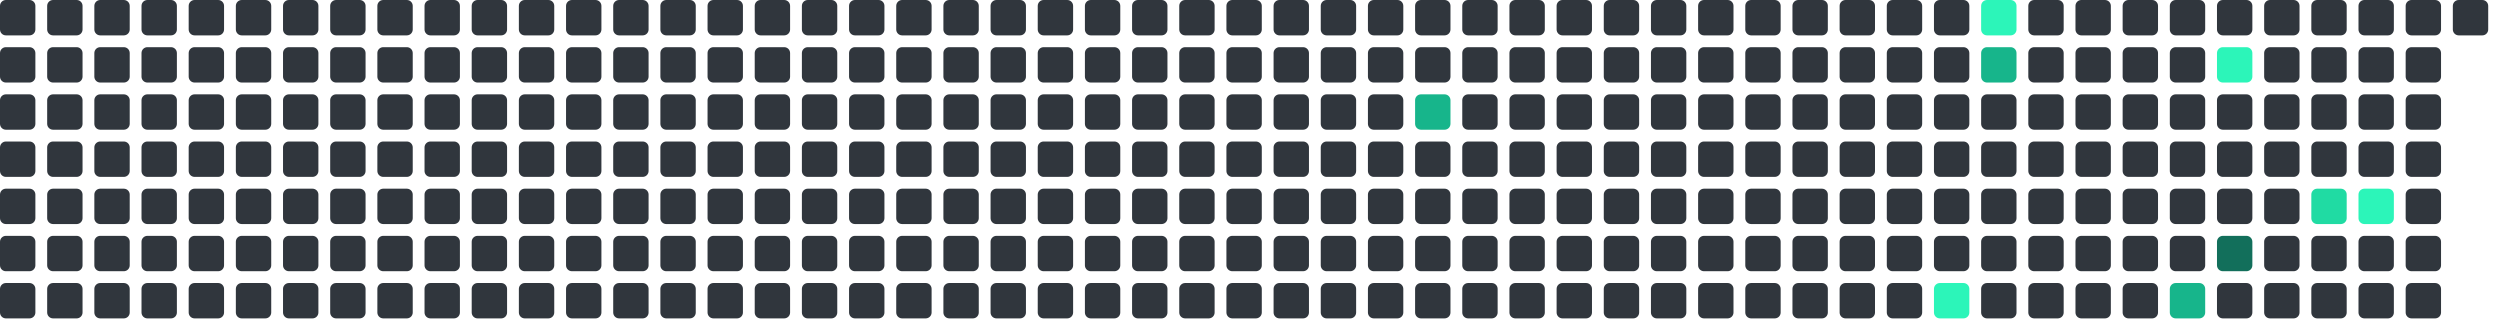
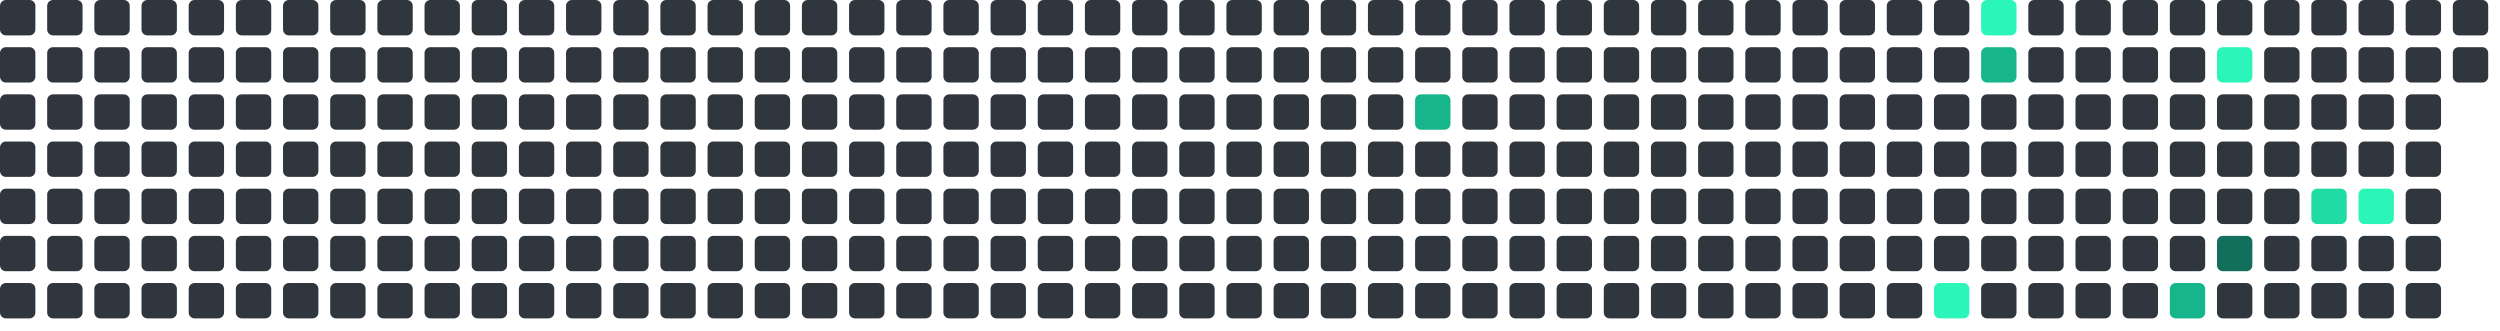
<svg xmlns="http://www.w3.org/2000/svg" viewBox="0 0 848 112" width="848" height="112">
  <rect x="0" y="0" width="12" height="12" rx="2" fill="#30363d" />
  <rect x="0" y="16" width="12" height="12" rx="2" fill="#30363d" />
  <rect x="0" y="32" width="12" height="12" rx="2" fill="#30363d" />
  <rect x="0" y="48" width="12" height="12" rx="2" fill="#30363d" />
  <rect x="0" y="64" width="12" height="12" rx="2" fill="#30363d" />
  <rect x="0" y="80" width="12" height="12" rx="2" fill="#30363d" />
  <rect x="0" y="96" width="12" height="12" rx="2" fill="#30363d" />
  <rect x="16" y="0" width="12" height="12" rx="2" fill="#30363d" />
  <rect x="16" y="16" width="12" height="12" rx="2" fill="#30363d" />
  <rect x="16" y="32" width="12" height="12" rx="2" fill="#30363d" />
  <rect x="16" y="48" width="12" height="12" rx="2" fill="#30363d" />
  <rect x="16" y="64" width="12" height="12" rx="2" fill="#30363d" />
  <rect x="16" y="80" width="12" height="12" rx="2" fill="#30363d" />
  <rect x="16" y="96" width="12" height="12" rx="2" fill="#30363d" />
  <rect x="32" y="0" width="12" height="12" rx="2" fill="#30363d" />
  <rect x="32" y="16" width="12" height="12" rx="2" fill="#30363d" />
  <rect x="32" y="32" width="12" height="12" rx="2" fill="#30363d" />
  <rect x="32" y="48" width="12" height="12" rx="2" fill="#30363d" />
  <rect x="32" y="64" width="12" height="12" rx="2" fill="#30363d" />
  <rect x="32" y="80" width="12" height="12" rx="2" fill="#30363d" />
  <rect x="32" y="96" width="12" height="12" rx="2" fill="#30363d" />
  <rect x="48" y="0" width="12" height="12" rx="2" fill="#30363d" />
  <rect x="48" y="16" width="12" height="12" rx="2" fill="#30363d" />
  <rect x="48" y="32" width="12" height="12" rx="2" fill="#30363d" />
  <rect x="48" y="48" width="12" height="12" rx="2" fill="#30363d" />
  <rect x="48" y="64" width="12" height="12" rx="2" fill="#30363d" />
  <rect x="48" y="80" width="12" height="12" rx="2" fill="#30363d" />
  <rect x="48" y="96" width="12" height="12" rx="2" fill="#30363d" />
  <rect x="64" y="0" width="12" height="12" rx="2" fill="#30363d" />
  <rect x="64" y="16" width="12" height="12" rx="2" fill="#30363d" />
  <rect x="64" y="32" width="12" height="12" rx="2" fill="#30363d" />
  <rect x="64" y="48" width="12" height="12" rx="2" fill="#30363d" />
  <rect x="64" y="64" width="12" height="12" rx="2" fill="#30363d" />
  <rect x="64" y="80" width="12" height="12" rx="2" fill="#30363d" />
  <rect x="64" y="96" width="12" height="12" rx="2" fill="#30363d" />
  <rect x="80" y="0" width="12" height="12" rx="2" fill="#30363d" />
  <rect x="80" y="16" width="12" height="12" rx="2" fill="#30363d" />
  <rect x="80" y="32" width="12" height="12" rx="2" fill="#30363d" />
  <rect x="80" y="48" width="12" height="12" rx="2" fill="#30363d" />
  <rect x="80" y="64" width="12" height="12" rx="2" fill="#30363d" />
  <rect x="80" y="80" width="12" height="12" rx="2" fill="#30363d" />
  <rect x="80" y="96" width="12" height="12" rx="2" fill="#30363d" />
  <rect x="96" y="0" width="12" height="12" rx="2" fill="#30363d" />
  <rect x="96" y="16" width="12" height="12" rx="2" fill="#30363d" />
  <rect x="96" y="32" width="12" height="12" rx="2" fill="#30363d" />
  <rect x="96" y="48" width="12" height="12" rx="2" fill="#30363d" />
  <rect x="96" y="64" width="12" height="12" rx="2" fill="#30363d" />
  <rect x="96" y="80" width="12" height="12" rx="2" fill="#30363d" />
  <rect x="96" y="96" width="12" height="12" rx="2" fill="#30363d" />
  <rect x="112" y="0" width="12" height="12" rx="2" fill="#30363d" />
  <rect x="112" y="16" width="12" height="12" rx="2" fill="#30363d" />
  <rect x="112" y="32" width="12" height="12" rx="2" fill="#30363d" />
  <rect x="112" y="48" width="12" height="12" rx="2" fill="#30363d" />
  <rect x="112" y="64" width="12" height="12" rx="2" fill="#30363d" />
  <rect x="112" y="80" width="12" height="12" rx="2" fill="#30363d" />
  <rect x="112" y="96" width="12" height="12" rx="2" fill="#30363d" />
  <rect x="128" y="0" width="12" height="12" rx="2" fill="#30363d" />
  <rect x="128" y="16" width="12" height="12" rx="2" fill="#30363d" />
  <rect x="128" y="32" width="12" height="12" rx="2" fill="#30363d" />
  <rect x="128" y="48" width="12" height="12" rx="2" fill="#30363d" />
  <rect x="128" y="64" width="12" height="12" rx="2" fill="#30363d" />
  <rect x="128" y="80" width="12" height="12" rx="2" fill="#30363d" />
  <rect x="128" y="96" width="12" height="12" rx="2" fill="#30363d" />
  <rect x="144" y="0" width="12" height="12" rx="2" fill="#30363d" />
  <rect x="144" y="16" width="12" height="12" rx="2" fill="#30363d" />
  <rect x="144" y="32" width="12" height="12" rx="2" fill="#30363d" />
  <rect x="144" y="48" width="12" height="12" rx="2" fill="#30363d" />
  <rect x="144" y="64" width="12" height="12" rx="2" fill="#30363d" />
  <rect x="144" y="80" width="12" height="12" rx="2" fill="#30363d" />
  <rect x="144" y="96" width="12" height="12" rx="2" fill="#30363d" />
  <rect x="160" y="0" width="12" height="12" rx="2" fill="#30363d" />
  <rect x="160" y="16" width="12" height="12" rx="2" fill="#30363d" />
  <rect x="160" y="32" width="12" height="12" rx="2" fill="#30363d" />
  <rect x="160" y="48" width="12" height="12" rx="2" fill="#30363d" />
  <rect x="160" y="64" width="12" height="12" rx="2" fill="#30363d" />
  <rect x="160" y="80" width="12" height="12" rx="2" fill="#30363d" />
  <rect x="160" y="96" width="12" height="12" rx="2" fill="#30363d" />
  <rect x="176" y="0" width="12" height="12" rx="2" fill="#30363d" />
  <rect x="176" y="16" width="12" height="12" rx="2" fill="#30363d" />
  <rect x="176" y="32" width="12" height="12" rx="2" fill="#30363d" />
  <rect x="176" y="48" width="12" height="12" rx="2" fill="#30363d" />
  <rect x="176" y="64" width="12" height="12" rx="2" fill="#30363d" />
  <rect x="176" y="80" width="12" height="12" rx="2" fill="#30363d" />
  <rect x="176" y="96" width="12" height="12" rx="2" fill="#30363d" />
  <rect x="192" y="0" width="12" height="12" rx="2" fill="#30363d" />
  <rect x="192" y="16" width="12" height="12" rx="2" fill="#30363d" />
  <rect x="192" y="32" width="12" height="12" rx="2" fill="#30363d" />
  <rect x="192" y="48" width="12" height="12" rx="2" fill="#30363d" />
  <rect x="192" y="64" width="12" height="12" rx="2" fill="#30363d" />
  <rect x="192" y="80" width="12" height="12" rx="2" fill="#30363d" />
  <rect x="192" y="96" width="12" height="12" rx="2" fill="#30363d" />
  <rect x="208" y="0" width="12" height="12" rx="2" fill="#30363d" />
  <rect x="208" y="16" width="12" height="12" rx="2" fill="#30363d" />
  <rect x="208" y="32" width="12" height="12" rx="2" fill="#30363d" />
  <rect x="208" y="48" width="12" height="12" rx="2" fill="#30363d" />
  <rect x="208" y="64" width="12" height="12" rx="2" fill="#30363d" />
  <rect x="208" y="80" width="12" height="12" rx="2" fill="#30363d" />
  <rect x="208" y="96" width="12" height="12" rx="2" fill="#30363d" />
  <rect x="224" y="0" width="12" height="12" rx="2" fill="#30363d" />
  <rect x="224" y="16" width="12" height="12" rx="2" fill="#30363d" />
  <rect x="224" y="32" width="12" height="12" rx="2" fill="#30363d" />
  <rect x="224" y="48" width="12" height="12" rx="2" fill="#30363d" />
  <rect x="224" y="64" width="12" height="12" rx="2" fill="#30363d" />
  <rect x="224" y="80" width="12" height="12" rx="2" fill="#30363d" />
  <rect x="224" y="96" width="12" height="12" rx="2" fill="#30363d" />
  <rect x="240" y="0" width="12" height="12" rx="2" fill="#30363d" />
  <rect x="240" y="16" width="12" height="12" rx="2" fill="#30363d" />
  <rect x="240" y="32" width="12" height="12" rx="2" fill="#30363d" />
  <rect x="240" y="48" width="12" height="12" rx="2" fill="#30363d" />
  <rect x="240" y="64" width="12" height="12" rx="2" fill="#30363d" />
  <rect x="240" y="80" width="12" height="12" rx="2" fill="#30363d" />
  <rect x="240" y="96" width="12" height="12" rx="2" fill="#30363d" />
  <rect x="256" y="0" width="12" height="12" rx="2" fill="#30363d" />
  <rect x="256" y="16" width="12" height="12" rx="2" fill="#30363d" />
  <rect x="256" y="32" width="12" height="12" rx="2" fill="#30363d" />
  <rect x="256" y="48" width="12" height="12" rx="2" fill="#30363d" />
  <rect x="256" y="64" width="12" height="12" rx="2" fill="#30363d" />
  <rect x="256" y="80" width="12" height="12" rx="2" fill="#30363d" />
  <rect x="256" y="96" width="12" height="12" rx="2" fill="#30363d" />
  <rect x="272" y="0" width="12" height="12" rx="2" fill="#30363d" />
  <rect x="272" y="16" width="12" height="12" rx="2" fill="#30363d" />
  <rect x="272" y="32" width="12" height="12" rx="2" fill="#30363d" />
  <rect x="272" y="48" width="12" height="12" rx="2" fill="#30363d" />
  <rect x="272" y="64" width="12" height="12" rx="2" fill="#30363d" />
  <rect x="272" y="80" width="12" height="12" rx="2" fill="#30363d" />
  <rect x="272" y="96" width="12" height="12" rx="2" fill="#30363d" />
  <rect x="288" y="0" width="12" height="12" rx="2" fill="#30363d" />
  <rect x="288" y="16" width="12" height="12" rx="2" fill="#30363d" />
  <rect x="288" y="32" width="12" height="12" rx="2" fill="#30363d" />
  <rect x="288" y="48" width="12" height="12" rx="2" fill="#30363d" />
  <rect x="288" y="64" width="12" height="12" rx="2" fill="#30363d" />
  <rect x="288" y="80" width="12" height="12" rx="2" fill="#30363d" />
  <rect x="288" y="96" width="12" height="12" rx="2" fill="#30363d" />
  <rect x="304" y="0" width="12" height="12" rx="2" fill="#30363d" />
  <rect x="304" y="16" width="12" height="12" rx="2" fill="#30363d" />
  <rect x="304" y="32" width="12" height="12" rx="2" fill="#30363d" />
  <rect x="304" y="48" width="12" height="12" rx="2" fill="#30363d" />
  <rect x="304" y="64" width="12" height="12" rx="2" fill="#30363d" />
  <rect x="304" y="80" width="12" height="12" rx="2" fill="#30363d" />
  <rect x="304" y="96" width="12" height="12" rx="2" fill="#30363d" />
  <rect x="320" y="0" width="12" height="12" rx="2" fill="#30363d" />
  <rect x="320" y="16" width="12" height="12" rx="2" fill="#30363d" />
  <rect x="320" y="32" width="12" height="12" rx="2" fill="#30363d" />
  <rect x="320" y="48" width="12" height="12" rx="2" fill="#30363d" />
  <rect x="320" y="64" width="12" height="12" rx="2" fill="#30363d" />
  <rect x="320" y="80" width="12" height="12" rx="2" fill="#30363d" />
  <rect x="320" y="96" width="12" height="12" rx="2" fill="#30363d" />
  <rect x="336" y="0" width="12" height="12" rx="2" fill="#30363d" />
  <rect x="336" y="16" width="12" height="12" rx="2" fill="#30363d" />
  <rect x="336" y="32" width="12" height="12" rx="2" fill="#30363d" />
  <rect x="336" y="48" width="12" height="12" rx="2" fill="#30363d" />
  <rect x="336" y="64" width="12" height="12" rx="2" fill="#30363d" />
  <rect x="336" y="80" width="12" height="12" rx="2" fill="#30363d" />
  <rect x="336" y="96" width="12" height="12" rx="2" fill="#30363d" />
  <rect x="352" y="0" width="12" height="12" rx="2" fill="#30363d" />
  <rect x="352" y="16" width="12" height="12" rx="2" fill="#30363d" />
  <rect x="352" y="32" width="12" height="12" rx="2" fill="#30363d" />
  <rect x="352" y="48" width="12" height="12" rx="2" fill="#30363d" />
  <rect x="352" y="64" width="12" height="12" rx="2" fill="#30363d" />
  <rect x="352" y="80" width="12" height="12" rx="2" fill="#30363d" />
  <rect x="352" y="96" width="12" height="12" rx="2" fill="#30363d" />
  <rect x="368" y="0" width="12" height="12" rx="2" fill="#30363d" />
  <rect x="368" y="16" width="12" height="12" rx="2" fill="#30363d" />
  <rect x="368" y="32" width="12" height="12" rx="2" fill="#30363d" />
  <rect x="368" y="48" width="12" height="12" rx="2" fill="#30363d" />
  <rect x="368" y="64" width="12" height="12" rx="2" fill="#30363d" />
  <rect x="368" y="80" width="12" height="12" rx="2" fill="#30363d" />
  <rect x="368" y="96" width="12" height="12" rx="2" fill="#30363d" />
  <rect x="384" y="0" width="12" height="12" rx="2" fill="#30363d" />
  <rect x="384" y="16" width="12" height="12" rx="2" fill="#30363d" />
  <rect x="384" y="32" width="12" height="12" rx="2" fill="#30363d" />
  <rect x="384" y="48" width="12" height="12" rx="2" fill="#30363d" />
  <rect x="384" y="64" width="12" height="12" rx="2" fill="#30363d" />
  <rect x="384" y="80" width="12" height="12" rx="2" fill="#30363d" />
  <rect x="384" y="96" width="12" height="12" rx="2" fill="#30363d" />
  <rect x="400" y="0" width="12" height="12" rx="2" fill="#30363d" />
  <rect x="400" y="16" width="12" height="12" rx="2" fill="#30363d" />
  <rect x="400" y="32" width="12" height="12" rx="2" fill="#30363d" />
  <rect x="400" y="48" width="12" height="12" rx="2" fill="#30363d" />
  <rect x="400" y="64" width="12" height="12" rx="2" fill="#30363d" />
  <rect x="400" y="80" width="12" height="12" rx="2" fill="#30363d" />
  <rect x="400" y="96" width="12" height="12" rx="2" fill="#30363d" />
  <rect x="416" y="0" width="12" height="12" rx="2" fill="#30363d" />
  <rect x="416" y="16" width="12" height="12" rx="2" fill="#30363d" />
  <rect x="416" y="32" width="12" height="12" rx="2" fill="#30363d" />
  <rect x="416" y="48" width="12" height="12" rx="2" fill="#30363d" />
  <rect x="416" y="64" width="12" height="12" rx="2" fill="#30363d" />
  <rect x="416" y="80" width="12" height="12" rx="2" fill="#30363d" />
  <rect x="416" y="96" width="12" height="12" rx="2" fill="#30363d" />
  <rect x="432" y="0" width="12" height="12" rx="2" fill="#30363d" />
  <rect x="432" y="16" width="12" height="12" rx="2" fill="#30363d" />
  <rect x="432" y="32" width="12" height="12" rx="2" fill="#30363d" />
  <rect x="432" y="48" width="12" height="12" rx="2" fill="#30363d" />
  <rect x="432" y="64" width="12" height="12" rx="2" fill="#30363d" />
  <rect x="432" y="80" width="12" height="12" rx="2" fill="#30363d" />
  <rect x="432" y="96" width="12" height="12" rx="2" fill="#30363d" />
  <rect x="448" y="0" width="12" height="12" rx="2" fill="#30363d" />
  <rect x="448" y="16" width="12" height="12" rx="2" fill="#30363d" />
  <rect x="448" y="32" width="12" height="12" rx="2" fill="#30363d" />
  <rect x="448" y="48" width="12" height="12" rx="2" fill="#30363d" />
  <rect x="448" y="64" width="12" height="12" rx="2" fill="#30363d" />
  <rect x="448" y="80" width="12" height="12" rx="2" fill="#30363d" />
  <rect x="448" y="96" width="12" height="12" rx="2" fill="#30363d" />
  <rect x="464" y="0" width="12" height="12" rx="2" fill="#30363d" />
  <rect x="464" y="16" width="12" height="12" rx="2" fill="#30363d" />
  <rect x="464" y="32" width="12" height="12" rx="2" fill="#30363d" />
  <rect x="464" y="48" width="12" height="12" rx="2" fill="#30363d" />
  <rect x="464" y="64" width="12" height="12" rx="2" fill="#30363d" />
  <rect x="464" y="80" width="12" height="12" rx="2" fill="#30363d" />
  <rect x="464" y="96" width="12" height="12" rx="2" fill="#30363d" />
  <rect x="480" y="0" width="12" height="12" rx="2" fill="#30363d" />
  <rect x="480" y="16" width="12" height="12" rx="2" fill="#30363d" />
  <rect x="480" y="32" width="12" height="12" rx="2" fill="#17b58b" />
  <rect x="480" y="48" width="12" height="12" rx="2" fill="#30363d" />
  <rect x="480" y="64" width="12" height="12" rx="2" fill="#30363d" />
  <rect x="480" y="80" width="12" height="12" rx="2" fill="#30363d" />
  <rect x="480" y="96" width="12" height="12" rx="2" fill="#30363d" />
  <rect x="496" y="0" width="12" height="12" rx="2" fill="#30363d" />
  <rect x="496" y="16" width="12" height="12" rx="2" fill="#30363d" />
  <rect x="496" y="32" width="12" height="12" rx="2" fill="#30363d" />
  <rect x="496" y="48" width="12" height="12" rx="2" fill="#30363d" />
  <rect x="496" y="64" width="12" height="12" rx="2" fill="#30363d" />
  <rect x="496" y="80" width="12" height="12" rx="2" fill="#30363d" />
  <rect x="496" y="96" width="12" height="12" rx="2" fill="#30363d" />
  <rect x="512" y="0" width="12" height="12" rx="2" fill="#30363d" />
  <rect x="512" y="16" width="12" height="12" rx="2" fill="#30363d" />
  <rect x="512" y="32" width="12" height="12" rx="2" fill="#30363d" />
  <rect x="512" y="48" width="12" height="12" rx="2" fill="#30363d" />
  <rect x="512" y="64" width="12" height="12" rx="2" fill="#30363d" />
  <rect x="512" y="80" width="12" height="12" rx="2" fill="#30363d" />
  <rect x="512" y="96" width="12" height="12" rx="2" fill="#30363d" />
  <rect x="528" y="0" width="12" height="12" rx="2" fill="#30363d" />
  <rect x="528" y="16" width="12" height="12" rx="2" fill="#30363d" />
  <rect x="528" y="32" width="12" height="12" rx="2" fill="#30363d" />
  <rect x="528" y="48" width="12" height="12" rx="2" fill="#30363d" />
  <rect x="528" y="64" width="12" height="12" rx="2" fill="#30363d" />
  <rect x="528" y="80" width="12" height="12" rx="2" fill="#30363d" />
  <rect x="528" y="96" width="12" height="12" rx="2" fill="#30363d" />
  <rect x="544" y="0" width="12" height="12" rx="2" fill="#30363d" />
  <rect x="544" y="16" width="12" height="12" rx="2" fill="#30363d" />
  <rect x="544" y="32" width="12" height="12" rx="2" fill="#30363d" />
  <rect x="544" y="48" width="12" height="12" rx="2" fill="#30363d" />
  <rect x="544" y="64" width="12" height="12" rx="2" fill="#30363d" />
  <rect x="544" y="80" width="12" height="12" rx="2" fill="#30363d" />
  <rect x="544" y="96" width="12" height="12" rx="2" fill="#30363d" />
  <rect x="560" y="0" width="12" height="12" rx="2" fill="#30363d" />
  <rect x="560" y="16" width="12" height="12" rx="2" fill="#30363d" />
  <rect x="560" y="32" width="12" height="12" rx="2" fill="#30363d" />
  <rect x="560" y="48" width="12" height="12" rx="2" fill="#30363d" />
  <rect x="560" y="64" width="12" height="12" rx="2" fill="#30363d" />
  <rect x="560" y="80" width="12" height="12" rx="2" fill="#30363d" />
  <rect x="560" y="96" width="12" height="12" rx="2" fill="#30363d" />
  <rect x="576" y="0" width="12" height="12" rx="2" fill="#30363d" />
  <rect x="576" y="16" width="12" height="12" rx="2" fill="#30363d" />
  <rect x="576" y="32" width="12" height="12" rx="2" fill="#30363d" />
  <rect x="576" y="48" width="12" height="12" rx="2" fill="#30363d" />
  <rect x="576" y="64" width="12" height="12" rx="2" fill="#30363d" />
  <rect x="576" y="80" width="12" height="12" rx="2" fill="#30363d" />
  <rect x="576" y="96" width="12" height="12" rx="2" fill="#30363d" />
  <rect x="592" y="0" width="12" height="12" rx="2" fill="#30363d" />
  <rect x="592" y="16" width="12" height="12" rx="2" fill="#30363d" />
  <rect x="592" y="32" width="12" height="12" rx="2" fill="#30363d" />
  <rect x="592" y="48" width="12" height="12" rx="2" fill="#30363d" />
  <rect x="592" y="64" width="12" height="12" rx="2" fill="#30363d" />
  <rect x="592" y="80" width="12" height="12" rx="2" fill="#30363d" />
  <rect x="592" y="96" width="12" height="12" rx="2" fill="#30363d" />
  <rect x="608" y="0" width="12" height="12" rx="2" fill="#30363d" />
  <rect x="608" y="16" width="12" height="12" rx="2" fill="#30363d" />
  <rect x="608" y="32" width="12" height="12" rx="2" fill="#30363d" />
  <rect x="608" y="48" width="12" height="12" rx="2" fill="#30363d" />
  <rect x="608" y="64" width="12" height="12" rx="2" fill="#30363d" />
  <rect x="608" y="80" width="12" height="12" rx="2" fill="#30363d" />
  <rect x="608" y="96" width="12" height="12" rx="2" fill="#30363d" />
  <rect x="624" y="0" width="12" height="12" rx="2" fill="#30363d" />
  <rect x="624" y="16" width="12" height="12" rx="2" fill="#30363d" />
  <rect x="624" y="32" width="12" height="12" rx="2" fill="#30363d" />
  <rect x="624" y="48" width="12" height="12" rx="2" fill="#30363d" />
  <rect x="624" y="64" width="12" height="12" rx="2" fill="#30363d" />
  <rect x="624" y="80" width="12" height="12" rx="2" fill="#30363d" />
  <rect x="624" y="96" width="12" height="12" rx="2" fill="#30363d" />
  <rect x="640" y="0" width="12" height="12" rx="2" fill="#30363d" />
  <rect x="640" y="16" width="12" height="12" rx="2" fill="#30363d" />
  <rect x="640" y="32" width="12" height="12" rx="2" fill="#30363d" />
  <rect x="640" y="48" width="12" height="12" rx="2" fill="#30363d" />
  <rect x="640" y="64" width="12" height="12" rx="2" fill="#30363d" />
  <rect x="640" y="80" width="12" height="12" rx="2" fill="#30363d" />
  <rect x="640" y="96" width="12" height="12" rx="2" fill="#30363d" />
  <rect x="656" y="0" width="12" height="12" rx="2" fill="#30363d" />
  <rect x="656" y="16" width="12" height="12" rx="2" fill="#30363d" />
  <rect x="656" y="32" width="12" height="12" rx="2" fill="#30363d" />
  <rect x="656" y="48" width="12" height="12" rx="2" fill="#30363d" />
  <rect x="656" y="64" width="12" height="12" rx="2" fill="#30363d" />
  <rect x="656" y="80" width="12" height="12" rx="2" fill="#30363d" />
  <rect x="656" y="96" width="12" height="12" rx="2" fill="#2CF5B9" />
  <rect x="672" y="0" width="12" height="12" rx="2" fill="#2CF5B9" />
  <rect x="672" y="16" width="12" height="12" rx="2" fill="#17b58b" />
  <rect x="672" y="32" width="12" height="12" rx="2" fill="#30363d" />
  <rect x="672" y="48" width="12" height="12" rx="2" fill="#30363d" />
  <rect x="672" y="64" width="12" height="12" rx="2" fill="#30363d" />
  <rect x="672" y="80" width="12" height="12" rx="2" fill="#30363d" />
  <rect x="672" y="96" width="12" height="12" rx="2" fill="#30363d" />
  <rect x="688" y="0" width="12" height="12" rx="2" fill="#30363d" />
  <rect x="688" y="16" width="12" height="12" rx="2" fill="#30363d" />
  <rect x="688" y="32" width="12" height="12" rx="2" fill="#30363d" />
  <rect x="688" y="48" width="12" height="12" rx="2" fill="#30363d" />
  <rect x="688" y="64" width="12" height="12" rx="2" fill="#30363d" />
  <rect x="688" y="80" width="12" height="12" rx="2" fill="#30363d" />
  <rect x="688" y="96" width="12" height="12" rx="2" fill="#30363d" />
  <rect x="704" y="0" width="12" height="12" rx="2" fill="#30363d" />
  <rect x="704" y="16" width="12" height="12" rx="2" fill="#30363d" />
  <rect x="704" y="32" width="12" height="12" rx="2" fill="#30363d" />
  <rect x="704" y="48" width="12" height="12" rx="2" fill="#30363d" />
  <rect x="704" y="64" width="12" height="12" rx="2" fill="#30363d" />
  <rect x="704" y="80" width="12" height="12" rx="2" fill="#30363d" />
  <rect x="704" y="96" width="12" height="12" rx="2" fill="#30363d" />
  <rect x="720" y="0" width="12" height="12" rx="2" fill="#30363d" />
  <rect x="720" y="16" width="12" height="12" rx="2" fill="#30363d" />
  <rect x="720" y="32" width="12" height="12" rx="2" fill="#30363d" />
  <rect x="720" y="48" width="12" height="12" rx="2" fill="#30363d" />
  <rect x="720" y="64" width="12" height="12" rx="2" fill="#30363d" />
  <rect x="720" y="80" width="12" height="12" rx="2" fill="#30363d" />
  <rect x="720" y="96" width="12" height="12" rx="2" fill="#30363d" />
  <rect x="736" y="0" width="12" height="12" rx="2" fill="#30363d" />
  <rect x="736" y="16" width="12" height="12" rx="2" fill="#30363d" />
  <rect x="736" y="32" width="12" height="12" rx="2" fill="#30363d" />
  <rect x="736" y="48" width="12" height="12" rx="2" fill="#30363d" />
  <rect x="736" y="64" width="12" height="12" rx="2" fill="#30363d" />
  <rect x="736" y="80" width="12" height="12" rx="2" fill="#30363d" />
  <rect x="736" y="96" width="12" height="12" rx="2" fill="#17b58b" />
  <rect x="752" y="0" width="12" height="12" rx="2" fill="#30363d" />
  <rect x="752" y="16" width="12" height="12" rx="2" fill="#2CF5B9" />
  <rect x="752" y="32" width="12" height="12" rx="2" fill="#30363d" />
  <rect x="752" y="48" width="12" height="12" rx="2" fill="#30363d" />
  <rect x="752" y="64" width="12" height="12" rx="2" fill="#30363d" />
  <rect x="752" y="80" width="12" height="12" rx="2" fill="#126F5B" />
  <rect x="752" y="96" width="12" height="12" rx="2" fill="#30363d" />
  <rect x="768" y="0" width="12" height="12" rx="2" fill="#30363d" />
  <rect x="768" y="16" width="12" height="12" rx="2" fill="#30363d" />
  <rect x="768" y="32" width="12" height="12" rx="2" fill="#30363d" />
  <rect x="768" y="48" width="12" height="12" rx="2" fill="#30363d" />
  <rect x="768" y="64" width="12" height="12" rx="2" fill="#30363d" />
  <rect x="768" y="80" width="12" height="12" rx="2" fill="#30363d" />
  <rect x="768" y="96" width="12" height="12" rx="2" fill="#30363d" />
  <rect x="784" y="0" width="12" height="12" rx="2" fill="#30363d" />
  <rect x="784" y="16" width="12" height="12" rx="2" fill="#30363d" />
  <rect x="784" y="32" width="12" height="12" rx="2" fill="#30363d" />
  <rect x="784" y="48" width="12" height="12" rx="2" fill="#30363d" />
  <rect x="784" y="64" width="12" height="12" rx="2" fill="#20dba3" />
  <rect x="784" y="80" width="12" height="12" rx="2" fill="#30363d" />
  <rect x="784" y="96" width="12" height="12" rx="2" fill="#30363d" />
  <rect x="800" y="0" width="12" height="12" rx="2" fill="#30363d" />
  <rect x="800" y="16" width="12" height="12" rx="2" fill="#30363d" />
  <rect x="800" y="32" width="12" height="12" rx="2" fill="#30363d" />
  <rect x="800" y="48" width="12" height="12" rx="2" fill="#30363d" />
  <rect x="800" y="64" width="12" height="12" rx="2" fill="#2CF5B9" />
  <rect x="800" y="80" width="12" height="12" rx="2" fill="#30363d" />
  <rect x="800" y="96" width="12" height="12" rx="2" fill="#30363d" />
  <rect x="816" y="0" width="12" height="12" rx="2" fill="#30363d" />
  <rect x="816" y="16" width="12" height="12" rx="2" fill="#30363d" />
  <rect x="816" y="32" width="12" height="12" rx="2" fill="#30363d" />
  <rect x="816" y="48" width="12" height="12" rx="2" fill="#30363d" />
  <rect x="816" y="64" width="12" height="12" rx="2" fill="#30363d" />
  <rect x="816" y="80" width="12" height="12" rx="2" fill="#30363d" />
  <rect x="816" y="96" width="12" height="12" rx="2" fill="#30363d" />
  <rect x="832" y="0" width="12" height="12" rx="2" fill="#30363d" />
+   <rect x="832" y="16" width="12" height="12" rx="2" fill="#30363d" />
</svg>
